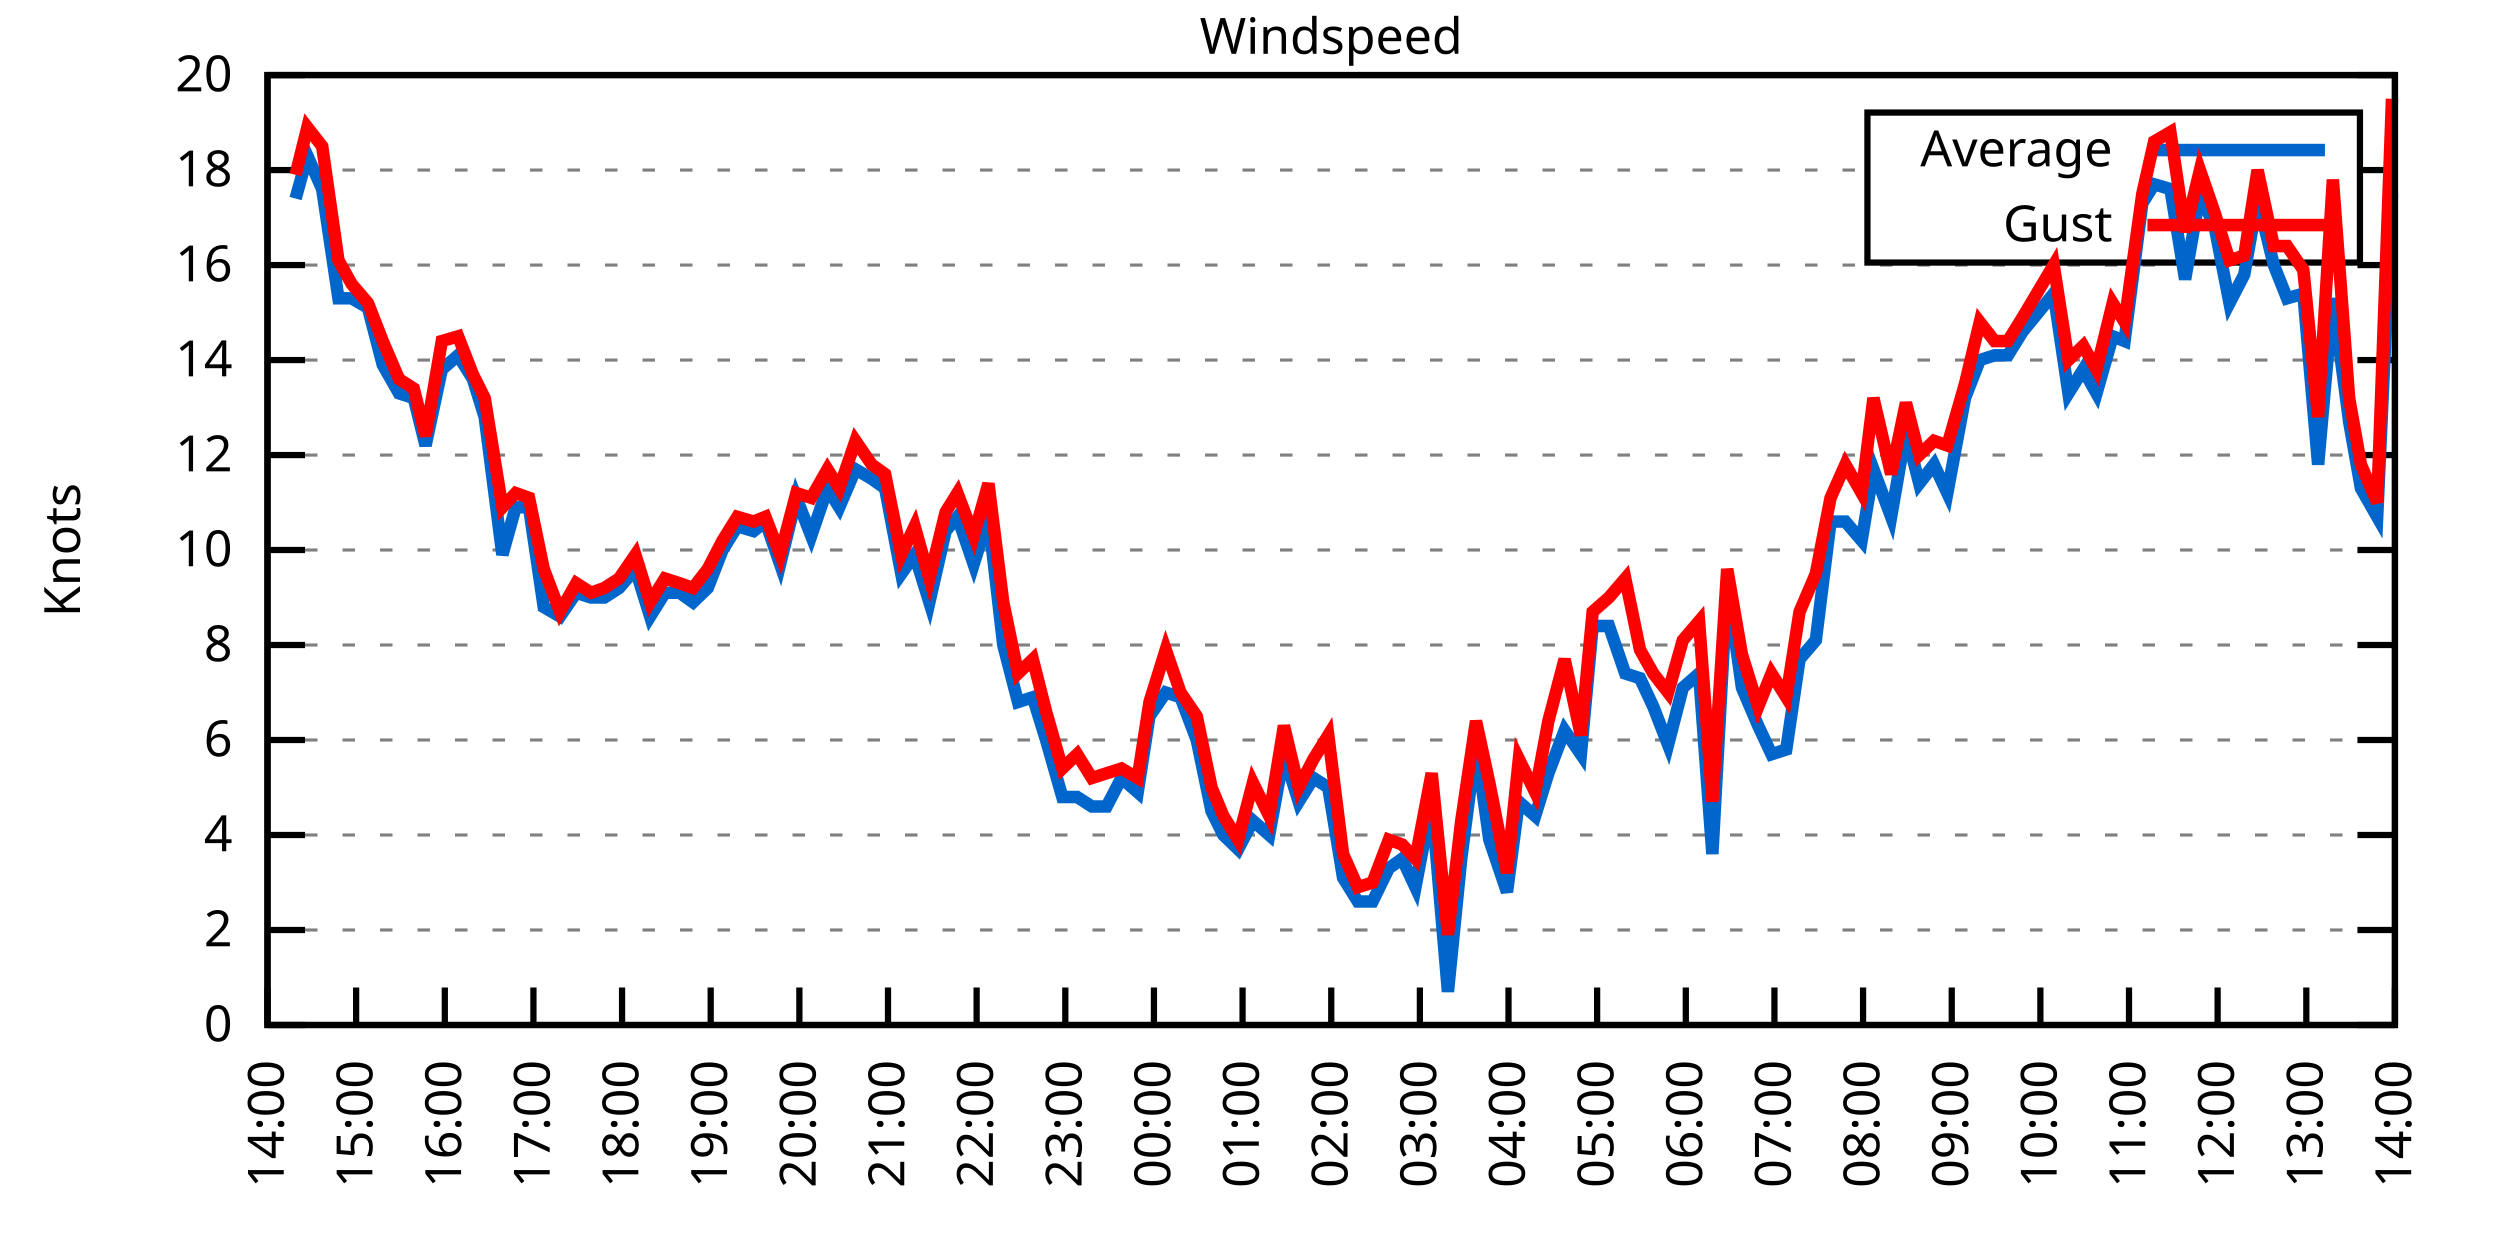
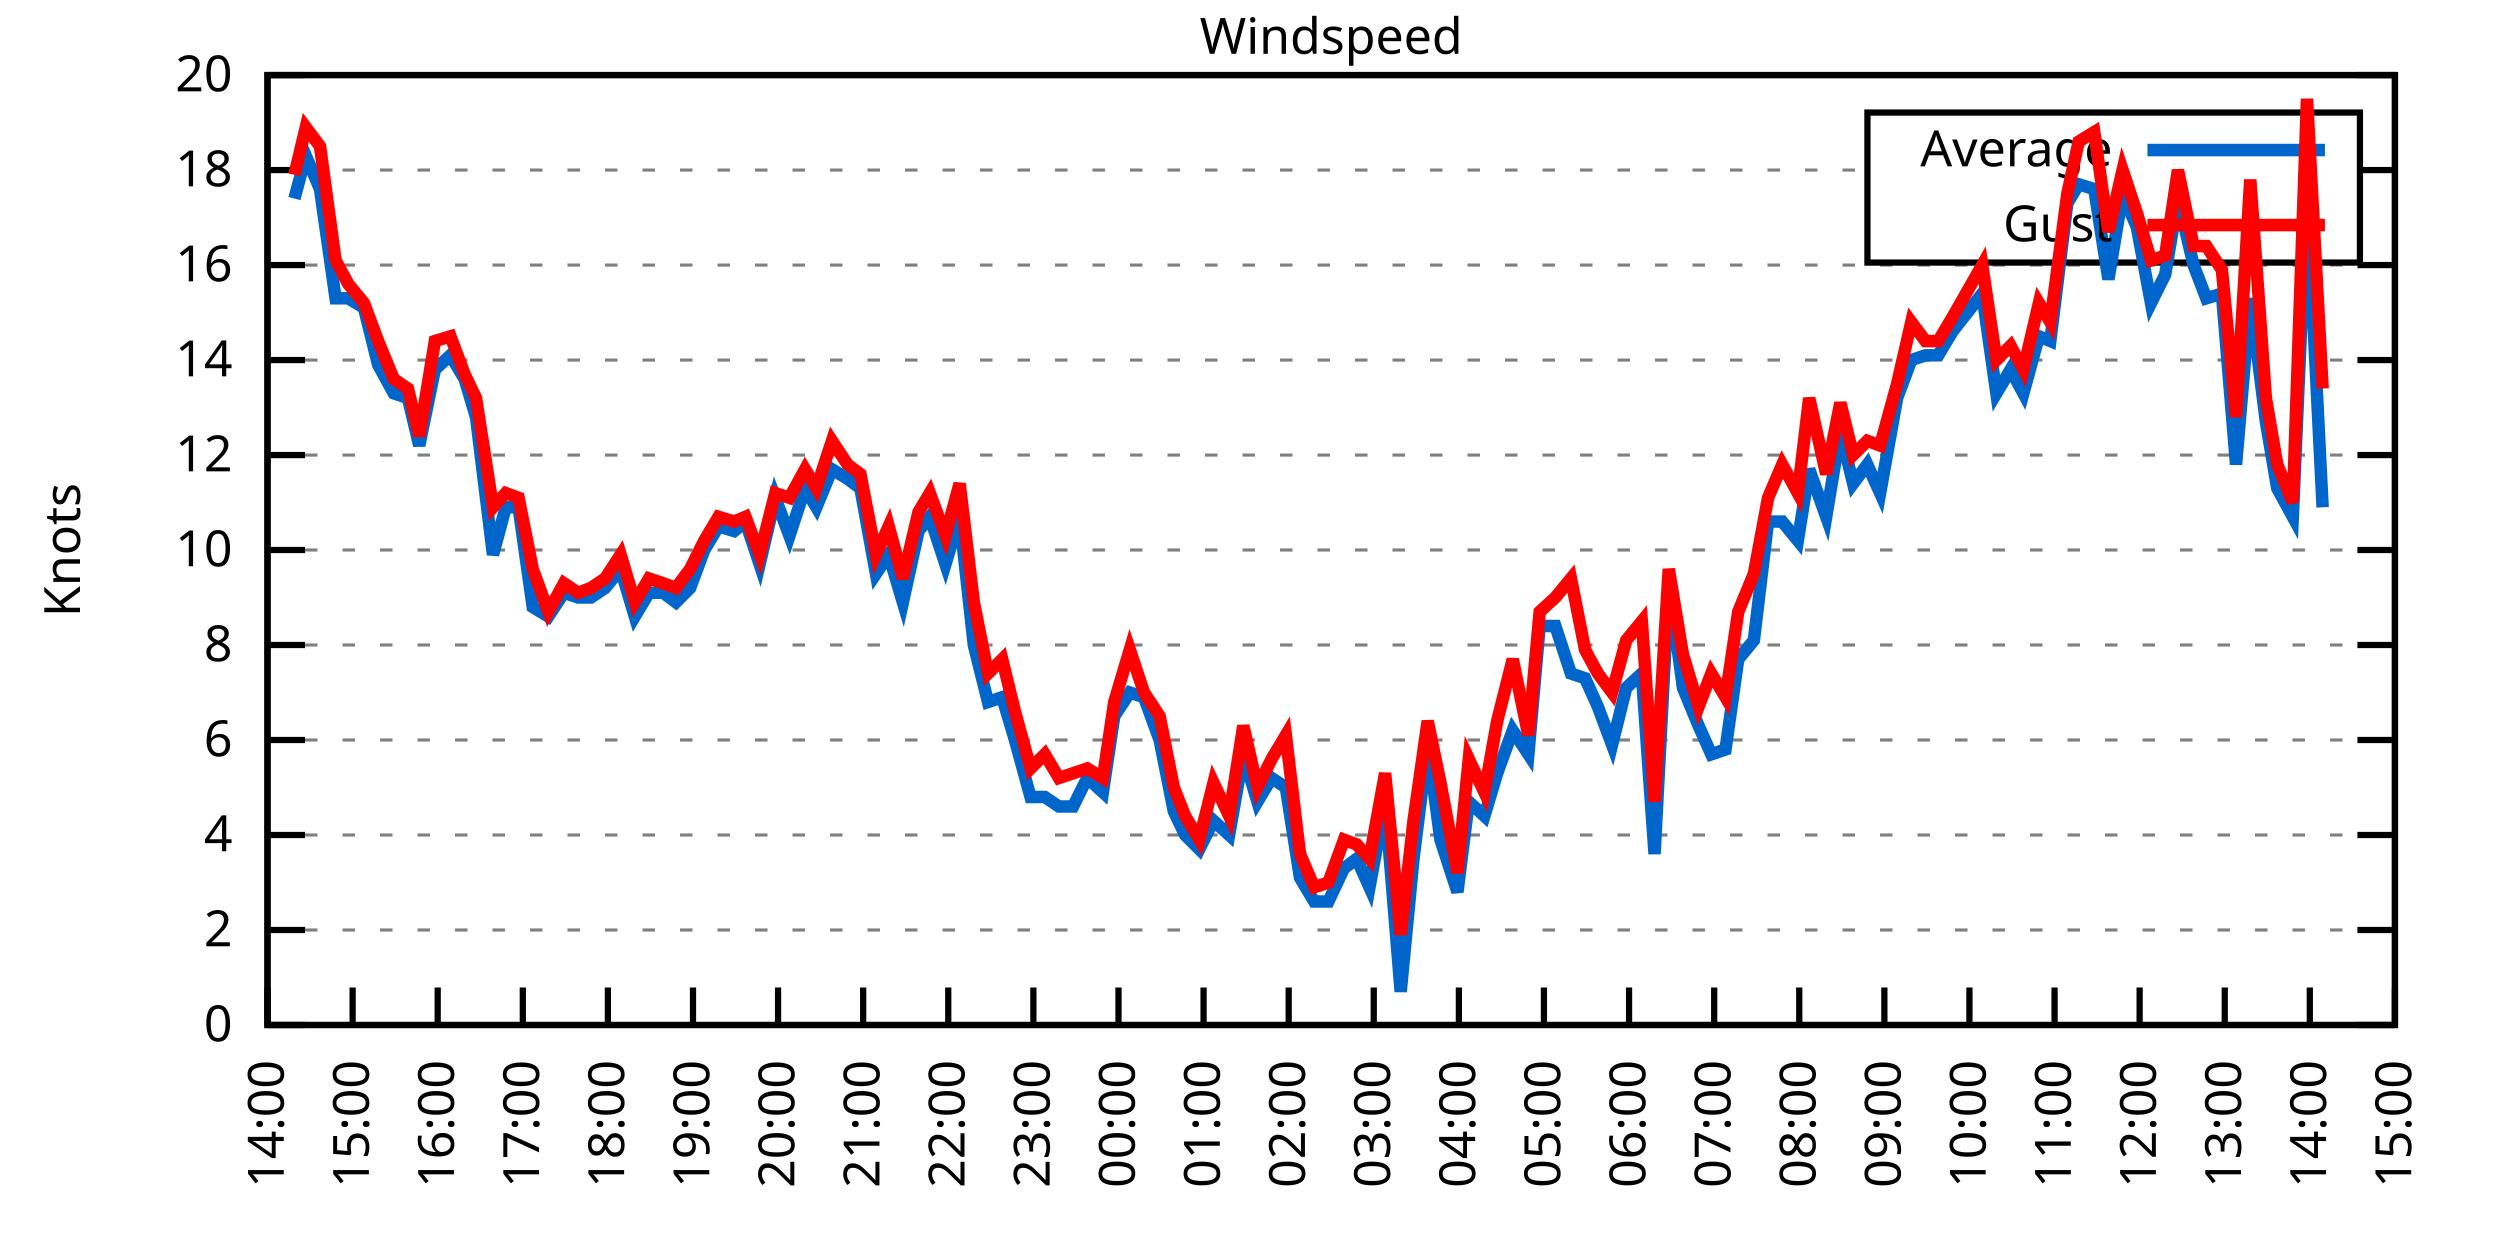
<svg xmlns="http://www.w3.org/2000/svg" xmlns:xlink="http://www.w3.org/1999/xlink" width="400" height="200" viewBox="0 0 400 200">
  <g id="gnuplot_canvas">
    <rect x="0" y="0" width="400" height="200" fill="none" />
    <defs>
      <circle id="gpDot" r="0.5" stroke-width="0.5" stroke="currentColor" />
      <path id="gpPt0" stroke-width="0.333" stroke="currentColor" d="M-1,0 h2 M0,-1 v2" />
      <path id="gpPt1" stroke-width="0.333" stroke="currentColor" d="M-1,-1 L1,1 M1,-1 L-1,1" />
      <path id="gpPt2" stroke-width="0.333" stroke="currentColor" d="M-1,0 L1,0 M0,-1 L0,1 M-1,-1 L1,1 M-1,1 L1,-1" />
      <rect id="gpPt3" stroke-width="0.333" stroke="currentColor" x="-1" y="-1" width="2" height="2" />
      <rect id="gpPt4" stroke-width="0.333" stroke="currentColor" fill="currentColor" x="-1" y="-1" width="2" height="2" />
      <circle id="gpPt5" stroke-width="0.333" stroke="currentColor" cx="0" cy="0" r="1" />
      <use xlink:href="#gpPt5" id="gpPt6" fill="currentColor" stroke="none" />
      <path id="gpPt7" stroke-width="0.333" stroke="currentColor" d="M0,-1.33 L-1.33,0.67 L1.33,0.67 z" />
      <use xlink:href="#gpPt7" id="gpPt8" fill="currentColor" stroke="none" />
      <use xlink:href="#gpPt7" id="gpPt9" stroke="currentColor" transform="rotate(180)" />
      <use xlink:href="#gpPt9" id="gpPt10" fill="currentColor" stroke="none" />
      <use xlink:href="#gpPt3" id="gpPt11" stroke="currentColor" transform="rotate(45)" />
      <use xlink:href="#gpPt11" id="gpPt12" fill="currentColor" stroke="none" />
      <path id="gpPt13" stroke-width="0.333" stroke="currentColor" d="M0,1.330 L1.265,0.411 L0.782,-1.067 L-0.782,-1.076 L-1.265,0.411 z" />
      <use xlink:href="#gpPt13" id="gpPt14" fill="currentColor" stroke="none" />
      <filter id="textbox" filterUnits="objectBoundingBox" x="0" y="0" height="1" width="1">
        <feFlood flood-color="white" flood-opacity="1" result="bgnd" />
        <feComposite in="SourceGraphic" in2="bgnd" operator="atop" />
      </filter>
      <filter id="greybox" filterUnits="objectBoundingBox" x="0" y="0" height="1" width="1">
        <feFlood flood-color="lightgrey" flood-opacity="1" result="grey" />
        <feComposite in="SourceGraphic" in2="grey" operator="atop" />
      </filter>
    </defs>
    <g fill="none" color="white" stroke="currentColor" stroke-width="1.00" stroke-linecap="butt" stroke-linejoin="miter">
</g>
    <g fill="none" color="black" stroke="currentColor" stroke-width="1.00" stroke-linecap="butt" stroke-linejoin="miter">
      <g stroke="none" shape-rendering="crispEdges">
        <polygon fill="rgb(255, 255, 255)" points="42.80,164.00 383.18,164.00 383.18,12.02 42.80,12.02 " />
      </g>
    </g>
    <g fill="none" color="black" stroke="currentColor" stroke-width="1.00" stroke-linecap="butt" stroke-linejoin="miter">
</g>
    <g fill="none" color="black" stroke="black" stroke-width="0.50" stroke-linecap="butt" stroke-linejoin="miter">
</g>
    <g fill="none" color="gray" stroke="currentColor" stroke-width="0.50" stroke-linecap="butt" stroke-linejoin="miter">
      <path stroke="gray" stroke-dasharray="2,4" class="gridline" d="M42.80,164.00 L383.19,164.00  " />
    </g>
    <g fill="none" color="gray" stroke="gray" stroke-width="1.00" stroke-linecap="butt" stroke-linejoin="miter">
</g>
    <g fill="none" color="black" stroke="currentColor" stroke-width="1.00" stroke-linecap="butt" stroke-linejoin="miter">
      <path stroke="black" d="M42.80,164.00 L48.80,164.00 M383.19,164.00 L377.19,164.00  " />
      <g transform="translate(37.20,166.60)" stroke="none" fill="black" font-family="Sans" font-size="8.00" text-anchor="end">
        <text>
          <tspan font-family="Sans"> 0</tspan>
        </text>
      </g>
    </g>
    <g fill="none" color="black" stroke="currentColor" stroke-width="1.00" stroke-linecap="butt" stroke-linejoin="miter">
</g>
    <g fill="none" color="black" stroke="black" stroke-width="0.50" stroke-linecap="butt" stroke-linejoin="miter">
</g>
    <g fill="none" color="gray" stroke="currentColor" stroke-width="0.50" stroke-linecap="butt" stroke-linejoin="miter">
      <path stroke="gray" stroke-dasharray="2,4" class="gridline" d="M42.80,148.80 L383.19,148.80  " />
    </g>
    <g fill="none" color="gray" stroke="gray" stroke-width="1.00" stroke-linecap="butt" stroke-linejoin="miter">
</g>
    <g fill="none" color="black" stroke="currentColor" stroke-width="1.00" stroke-linecap="butt" stroke-linejoin="miter">
      <path stroke="black" d="M42.80,148.80 L48.80,148.80 M383.19,148.80 L377.19,148.80  " />
      <g transform="translate(37.20,151.40)" stroke="none" fill="black" font-family="Sans" font-size="8.00" text-anchor="end">
        <text>
          <tspan font-family="Sans"> 2</tspan>
        </text>
      </g>
    </g>
    <g fill="none" color="black" stroke="currentColor" stroke-width="1.00" stroke-linecap="butt" stroke-linejoin="miter">
</g>
    <g fill="none" color="black" stroke="black" stroke-width="0.50" stroke-linecap="butt" stroke-linejoin="miter">
</g>
    <g fill="none" color="gray" stroke="currentColor" stroke-width="0.50" stroke-linecap="butt" stroke-linejoin="miter">
      <path stroke="gray" stroke-dasharray="2,4" class="gridline" d="M42.80,133.60 L383.19,133.60  " />
    </g>
    <g fill="none" color="gray" stroke="gray" stroke-width="1.00" stroke-linecap="butt" stroke-linejoin="miter">
</g>
    <g fill="none" color="black" stroke="currentColor" stroke-width="1.00" stroke-linecap="butt" stroke-linejoin="miter">
      <path stroke="black" d="M42.80,133.60 L48.80,133.60 M383.19,133.60 L377.19,133.60  " />
      <g transform="translate(37.20,136.20)" stroke="none" fill="black" font-family="Sans" font-size="8.00" text-anchor="end">
        <text>
          <tspan font-family="Sans"> 4</tspan>
        </text>
      </g>
    </g>
    <g fill="none" color="black" stroke="currentColor" stroke-width="1.00" stroke-linecap="butt" stroke-linejoin="miter">
</g>
    <g fill="none" color="black" stroke="black" stroke-width="0.50" stroke-linecap="butt" stroke-linejoin="miter">
</g>
    <g fill="none" color="gray" stroke="currentColor" stroke-width="0.50" stroke-linecap="butt" stroke-linejoin="miter">
      <path stroke="gray" stroke-dasharray="2,4" class="gridline" d="M42.80,118.40 L383.19,118.40  " />
    </g>
    <g fill="none" color="gray" stroke="gray" stroke-width="1.00" stroke-linecap="butt" stroke-linejoin="miter">
</g>
    <g fill="none" color="black" stroke="currentColor" stroke-width="1.00" stroke-linecap="butt" stroke-linejoin="miter">
      <path stroke="black" d="M42.80,118.40 L48.80,118.40 M383.19,118.40 L377.19,118.40  " />
      <g transform="translate(37.20,121.00)" stroke="none" fill="black" font-family="Sans" font-size="8.00" text-anchor="end">
        <text>
          <tspan font-family="Sans"> 6</tspan>
        </text>
      </g>
    </g>
    <g fill="none" color="black" stroke="currentColor" stroke-width="1.00" stroke-linecap="butt" stroke-linejoin="miter">
</g>
    <g fill="none" color="black" stroke="black" stroke-width="0.50" stroke-linecap="butt" stroke-linejoin="miter">
</g>
    <g fill="none" color="gray" stroke="currentColor" stroke-width="0.50" stroke-linecap="butt" stroke-linejoin="miter">
      <path stroke="gray" stroke-dasharray="2,4" class="gridline" d="M42.80,103.20 L383.19,103.20  " />
    </g>
    <g fill="none" color="gray" stroke="gray" stroke-width="1.00" stroke-linecap="butt" stroke-linejoin="miter">
</g>
    <g fill="none" color="black" stroke="currentColor" stroke-width="1.00" stroke-linecap="butt" stroke-linejoin="miter">
      <path stroke="black" d="M42.80,103.20 L48.80,103.20 M383.19,103.20 L377.19,103.20  " />
      <g transform="translate(37.20,105.80)" stroke="none" fill="black" font-family="Sans" font-size="8.00" text-anchor="end">
        <text>
          <tspan font-family="Sans"> 8</tspan>
        </text>
      </g>
    </g>
    <g fill="none" color="black" stroke="currentColor" stroke-width="1.00" stroke-linecap="butt" stroke-linejoin="miter">
</g>
    <g fill="none" color="black" stroke="black" stroke-width="0.50" stroke-linecap="butt" stroke-linejoin="miter">
</g>
    <g fill="none" color="gray" stroke="currentColor" stroke-width="0.50" stroke-linecap="butt" stroke-linejoin="miter">
      <path stroke="gray" stroke-dasharray="2,4" class="gridline" d="M42.80,88.00 L383.19,88.00  " />
    </g>
    <g fill="none" color="gray" stroke="gray" stroke-width="1.00" stroke-linecap="butt" stroke-linejoin="miter">
</g>
    <g fill="none" color="black" stroke="currentColor" stroke-width="1.00" stroke-linecap="butt" stroke-linejoin="miter">
      <path stroke="black" d="M42.80,88.00 L48.80,88.00 M383.19,88.00 L377.19,88.00  " />
      <g transform="translate(37.20,90.60)" stroke="none" fill="black" font-family="Sans" font-size="8.00" text-anchor="end">
        <text>
          <tspan font-family="Sans"> 10</tspan>
        </text>
      </g>
    </g>
    <g fill="none" color="black" stroke="currentColor" stroke-width="1.00" stroke-linecap="butt" stroke-linejoin="miter">
</g>
    <g fill="none" color="black" stroke="black" stroke-width="0.50" stroke-linecap="butt" stroke-linejoin="miter">
</g>
    <g fill="none" color="gray" stroke="currentColor" stroke-width="0.50" stroke-linecap="butt" stroke-linejoin="miter">
      <path stroke="gray" stroke-dasharray="2,4" class="gridline" d="M42.80,72.81 L383.19,72.81  " />
    </g>
    <g fill="none" color="gray" stroke="gray" stroke-width="1.00" stroke-linecap="butt" stroke-linejoin="miter">
</g>
    <g fill="none" color="black" stroke="currentColor" stroke-width="1.00" stroke-linecap="butt" stroke-linejoin="miter">
      <path stroke="black" d="M42.80,72.81 L48.80,72.81 M383.19,72.81 L377.19,72.81  " />
      <g transform="translate(37.20,75.41)" stroke="none" fill="black" font-family="Sans" font-size="8.00" text-anchor="end">
        <text>
          <tspan font-family="Sans"> 12</tspan>
        </text>
      </g>
    </g>
    <g fill="none" color="black" stroke="currentColor" stroke-width="1.00" stroke-linecap="butt" stroke-linejoin="miter">
</g>
    <g fill="none" color="black" stroke="black" stroke-width="0.50" stroke-linecap="butt" stroke-linejoin="miter">
</g>
    <g fill="none" color="gray" stroke="currentColor" stroke-width="0.50" stroke-linecap="butt" stroke-linejoin="miter">
      <path stroke="gray" stroke-dasharray="2,4" class="gridline" d="M42.80,57.61 L383.19,57.61  " />
    </g>
    <g fill="none" color="gray" stroke="gray" stroke-width="1.00" stroke-linecap="butt" stroke-linejoin="miter">
</g>
    <g fill="none" color="black" stroke="currentColor" stroke-width="1.00" stroke-linecap="butt" stroke-linejoin="miter">
      <path stroke="black" d="M42.80,57.61 L48.80,57.61 M383.19,57.61 L377.19,57.61  " />
      <g transform="translate(37.20,60.21)" stroke="none" fill="black" font-family="Sans" font-size="8.00" text-anchor="end">
        <text>
          <tspan font-family="Sans"> 14</tspan>
        </text>
      </g>
    </g>
    <g fill="none" color="black" stroke="currentColor" stroke-width="1.00" stroke-linecap="butt" stroke-linejoin="miter">
</g>
    <g fill="none" color="black" stroke="black" stroke-width="0.50" stroke-linecap="butt" stroke-linejoin="miter">
</g>
    <g fill="none" color="gray" stroke="currentColor" stroke-width="0.50" stroke-linecap="butt" stroke-linejoin="miter">
      <path stroke="gray" stroke-dasharray="2,4" class="gridline" d="M42.80,42.41 L383.19,42.41  " />
    </g>
    <g fill="none" color="gray" stroke="gray" stroke-width="1.00" stroke-linecap="butt" stroke-linejoin="miter">
</g>
    <g fill="none" color="black" stroke="currentColor" stroke-width="1.00" stroke-linecap="butt" stroke-linejoin="miter">
      <path stroke="black" d="M42.80,42.41 L48.80,42.41 M383.19,42.41 L377.19,42.41  " />
      <g transform="translate(37.20,45.01)" stroke="none" fill="black" font-family="Sans" font-size="8.00" text-anchor="end">
        <text>
          <tspan font-family="Sans"> 16</tspan>
        </text>
      </g>
    </g>
    <g fill="none" color="black" stroke="currentColor" stroke-width="1.00" stroke-linecap="butt" stroke-linejoin="miter">
</g>
    <g fill="none" color="black" stroke="black" stroke-width="0.50" stroke-linecap="butt" stroke-linejoin="miter">
</g>
    <g fill="none" color="gray" stroke="currentColor" stroke-width="0.50" stroke-linecap="butt" stroke-linejoin="miter">
      <path stroke="gray" stroke-dasharray="2,4" class="gridline" d="M42.80,27.21 L298.79,27.21 M377.59,27.21 L383.19,27.21  " />
    </g>
    <g fill="none" color="gray" stroke="gray" stroke-width="1.00" stroke-linecap="butt" stroke-linejoin="miter">
</g>
    <g fill="none" color="black" stroke="currentColor" stroke-width="1.00" stroke-linecap="butt" stroke-linejoin="miter">
      <path stroke="black" d="M42.80,27.21 L48.80,27.21 M383.19,27.21 L377.19,27.21  " />
      <g transform="translate(37.20,29.81)" stroke="none" fill="black" font-family="Sans" font-size="8.00" text-anchor="end">
        <text>
          <tspan font-family="Sans"> 18</tspan>
        </text>
      </g>
    </g>
    <g fill="none" color="black" stroke="currentColor" stroke-width="1.00" stroke-linecap="butt" stroke-linejoin="miter">
</g>
    <g fill="none" color="black" stroke="black" stroke-width="0.50" stroke-linecap="butt" stroke-linejoin="miter">
</g>
    <g fill="none" color="gray" stroke="currentColor" stroke-width="0.50" stroke-linecap="butt" stroke-linejoin="miter">
      <path stroke="gray" stroke-dasharray="2,4" class="gridline" d="M42.80,12.01 L383.19,12.01  " />
    </g>
    <g fill="none" color="gray" stroke="gray" stroke-width="1.00" stroke-linecap="butt" stroke-linejoin="miter">
</g>
    <g fill="none" color="black" stroke="currentColor" stroke-width="1.00" stroke-linecap="butt" stroke-linejoin="miter">
      <path stroke="black" d="M42.80,12.01 L48.80,12.01 M383.19,12.01 L377.19,12.01  " />
      <g transform="translate(37.20,14.61)" stroke="none" fill="black" font-family="Sans" font-size="8.00" text-anchor="end">
        <text>
          <tspan font-family="Sans"> 20</tspan>
        </text>
      </g>
    </g>
    <g fill="none" color="black" stroke="currentColor" stroke-width="1.00" stroke-linecap="butt" stroke-linejoin="miter">
      <path stroke="black" d="M42.80,164.00 L42.80,158.00  " />
      <g transform="translate(45.40,169.60) rotate(270.00)" stroke="none" fill="black" font-family="Sans" font-size="8.00" text-anchor="end">
        <text>
          <tspan font-family="Sans">14:00</tspan>
        </text>
      </g>
    </g>
    <g fill="none" color="black" stroke="currentColor" stroke-width="1.00" stroke-linecap="butt" stroke-linejoin="miter">
-       <path stroke="black" d="M56.98,164.00 L56.98,158.00  " />
-       <g transform="translate(59.58,169.60) rotate(270.00)" stroke="none" fill="black" font-family="Sans" font-size="8.00" text-anchor="end">
+       <path stroke="black" d="M56.42,164.00 L56.42,158.00  " />
+       <g transform="translate(59.02,169.60) rotate(270.00)" stroke="none" fill="black" font-family="Sans" font-size="8.00" text-anchor="end">
        <text>
          <tspan font-family="Sans">15:00</tspan>
        </text>
      </g>
    </g>
    <g fill="none" color="black" stroke="currentColor" stroke-width="1.00" stroke-linecap="butt" stroke-linejoin="miter">
-       <path stroke="black" d="M71.17,164.00 L71.17,158.00  " />
-       <g transform="translate(73.77,169.60) rotate(270.00)" stroke="none" fill="black" font-family="Sans" font-size="8.00" text-anchor="end">
+       <path stroke="black" d="M70.03,164.00 L70.03,158.00  " />
+       <g transform="translate(72.63,169.60) rotate(270.00)" stroke="none" fill="black" font-family="Sans" font-size="8.00" text-anchor="end">
        <text>
          <tspan font-family="Sans">16:00</tspan>
        </text>
      </g>
    </g>
    <g fill="none" color="black" stroke="currentColor" stroke-width="1.00" stroke-linecap="butt" stroke-linejoin="miter">
-       <path stroke="black" d="M85.35,164.00 L85.35,158.00  " />
-       <g transform="translate(87.95,169.60) rotate(270.00)" stroke="none" fill="black" font-family="Sans" font-size="8.00" text-anchor="end">
+       <path stroke="black" d="M83.65,164.00 L83.65,158.00  " />
+       <g transform="translate(86.25,169.60) rotate(270.00)" stroke="none" fill="black" font-family="Sans" font-size="8.00" text-anchor="end">
        <text>
          <tspan font-family="Sans">17:00</tspan>
        </text>
      </g>
    </g>
    <g fill="none" color="black" stroke="currentColor" stroke-width="1.00" stroke-linecap="butt" stroke-linejoin="miter">
-       <path stroke="black" d="M99.53,164.00 L99.53,158.00  " />
-       <g transform="translate(102.13,169.60) rotate(270.00)" stroke="none" fill="black" font-family="Sans" font-size="8.00" text-anchor="end">
+       <path stroke="black" d="M97.26,164.00 L97.26,158.00  " />
+       <g transform="translate(99.86,169.60) rotate(270.00)" stroke="none" fill="black" font-family="Sans" font-size="8.00" text-anchor="end">
        <text>
          <tspan font-family="Sans">18:00</tspan>
        </text>
      </g>
    </g>
    <g fill="none" color="black" stroke="currentColor" stroke-width="1.00" stroke-linecap="butt" stroke-linejoin="miter">
-       <path stroke="black" d="M113.71,164.00 L113.71,158.00  " />
-       <g transform="translate(116.31,169.60) rotate(270.00)" stroke="none" fill="black" font-family="Sans" font-size="8.00" text-anchor="end">
+       <path stroke="black" d="M110.88,164.00 L110.88,158.00  " />
+       <g transform="translate(113.48,169.60) rotate(270.00)" stroke="none" fill="black" font-family="Sans" font-size="8.00" text-anchor="end">
        <text>
          <tspan font-family="Sans">19:00</tspan>
        </text>
      </g>
    </g>
    <g fill="none" color="black" stroke="currentColor" stroke-width="1.00" stroke-linecap="butt" stroke-linejoin="miter">
-       <path stroke="black" d="M127.90,164.00 L127.90,158.00  " />
-       <g transform="translate(130.50,169.60) rotate(270.00)" stroke="none" fill="black" font-family="Sans" font-size="8.00" text-anchor="end">
+       <path stroke="black" d="M124.49,164.00 L124.49,158.00  " />
+       <g transform="translate(127.09,169.60) rotate(270.00)" stroke="none" fill="black" font-family="Sans" font-size="8.00" text-anchor="end">
        <text>
          <tspan font-family="Sans">20:00</tspan>
        </text>
      </g>
    </g>
    <g fill="none" color="black" stroke="currentColor" stroke-width="1.00" stroke-linecap="butt" stroke-linejoin="miter">
-       <path stroke="black" d="M142.08,164.00 L142.08,158.00  " />
-       <g transform="translate(144.68,169.60) rotate(270.00)" stroke="none" fill="black" font-family="Sans" font-size="8.00" text-anchor="end">
+       <path stroke="black" d="M138.11,164.00 L138.11,158.00  " />
+       <g transform="translate(140.71,169.60) rotate(270.00)" stroke="none" fill="black" font-family="Sans" font-size="8.00" text-anchor="end">
        <text>
          <tspan font-family="Sans">21:00</tspan>
        </text>
      </g>
    </g>
    <g fill="none" color="black" stroke="currentColor" stroke-width="1.00" stroke-linecap="butt" stroke-linejoin="miter">
-       <path stroke="black" d="M156.26,164.00 L156.26,158.00  " />
-       <g transform="translate(158.86,169.60) rotate(270.00)" stroke="none" fill="black" font-family="Sans" font-size="8.00" text-anchor="end">
+       <path stroke="black" d="M151.72,164.00 L151.72,158.00  " />
+       <g transform="translate(154.32,169.60) rotate(270.00)" stroke="none" fill="black" font-family="Sans" font-size="8.00" text-anchor="end">
        <text>
          <tspan font-family="Sans">22:00</tspan>
        </text>
      </g>
    </g>
    <g fill="none" color="black" stroke="currentColor" stroke-width="1.00" stroke-linecap="butt" stroke-linejoin="miter">
-       <path stroke="black" d="M170.45,164.00 L170.45,158.00  " />
-       <g transform="translate(173.05,169.60) rotate(270.00)" stroke="none" fill="black" font-family="Sans" font-size="8.00" text-anchor="end">
+       <path stroke="black" d="M165.34,164.00 L165.34,158.00  " />
+       <g transform="translate(167.94,169.60) rotate(270.00)" stroke="none" fill="black" font-family="Sans" font-size="8.00" text-anchor="end">
        <text>
          <tspan font-family="Sans">23:00</tspan>
        </text>
      </g>
    </g>
    <g fill="none" color="black" stroke="currentColor" stroke-width="1.00" stroke-linecap="butt" stroke-linejoin="miter">
-       <path stroke="black" d="M184.63,164.00 L184.63,158.00  " />
-       <g transform="translate(187.23,169.60) rotate(270.00)" stroke="none" fill="black" font-family="Sans" font-size="8.00" text-anchor="end">
+       <path stroke="black" d="M178.96,164.00 L178.96,158.00  " />
+       <g transform="translate(181.56,169.60) rotate(270.00)" stroke="none" fill="black" font-family="Sans" font-size="8.00" text-anchor="end">
        <text>
          <tspan font-family="Sans">00:00</tspan>
        </text>
      </g>
    </g>
    <g fill="none" color="black" stroke="currentColor" stroke-width="1.00" stroke-linecap="butt" stroke-linejoin="miter">
-       <path stroke="black" d="M198.81,164.00 L198.81,158.00  " />
-       <g transform="translate(201.41,169.60) rotate(270.00)" stroke="none" fill="black" font-family="Sans" font-size="8.00" text-anchor="end">
+       <path stroke="black" d="M192.57,164.00 L192.57,158.00  " />
+       <g transform="translate(195.17,169.60) rotate(270.00)" stroke="none" fill="black" font-family="Sans" font-size="8.00" text-anchor="end">
        <text>
          <tspan font-family="Sans">01:00</tspan>
        </text>
      </g>
    </g>
    <g fill="none" color="black" stroke="currentColor" stroke-width="1.00" stroke-linecap="butt" stroke-linejoin="miter">
-       <path stroke="black" d="M213.00,164.00 L213.00,158.00  " />
-       <g transform="translate(215.60,169.60) rotate(270.00)" stroke="none" fill="black" font-family="Sans" font-size="8.00" text-anchor="end">
+       <path stroke="black" d="M206.19,164.00 L206.19,158.00  " />
+       <g transform="translate(208.79,169.60) rotate(270.00)" stroke="none" fill="black" font-family="Sans" font-size="8.00" text-anchor="end">
        <text>
          <tspan font-family="Sans">02:00</tspan>
        </text>
      </g>
    </g>
    <g fill="none" color="black" stroke="currentColor" stroke-width="1.00" stroke-linecap="butt" stroke-linejoin="miter">
-       <path stroke="black" d="M227.18,164.00 L227.18,158.00  " />
-       <g transform="translate(229.78,169.60) rotate(270.00)" stroke="none" fill="black" font-family="Sans" font-size="8.00" text-anchor="end">
+       <path stroke="black" d="M219.80,164.00 L219.80,158.00  " />
+       <g transform="translate(222.40,169.60) rotate(270.00)" stroke="none" fill="black" font-family="Sans" font-size="8.00" text-anchor="end">
        <text>
          <tspan font-family="Sans">03:00</tspan>
        </text>
      </g>
    </g>
    <g fill="none" color="black" stroke="currentColor" stroke-width="1.00" stroke-linecap="butt" stroke-linejoin="miter">
-       <path stroke="black" d="M241.36,164.00 L241.36,158.00  " />
-       <g transform="translate(243.96,169.60) rotate(270.00)" stroke="none" fill="black" font-family="Sans" font-size="8.00" text-anchor="end">
+       <path stroke="black" d="M233.42,164.00 L233.42,158.00  " />
+       <g transform="translate(236.02,169.60) rotate(270.00)" stroke="none" fill="black" font-family="Sans" font-size="8.00" text-anchor="end">
        <text>
          <tspan font-family="Sans">04:00</tspan>
        </text>
      </g>
    </g>
    <g fill="none" color="black" stroke="currentColor" stroke-width="1.00" stroke-linecap="butt" stroke-linejoin="miter">
-       <path stroke="black" d="M255.54,164.00 L255.54,158.00  " />
-       <g transform="translate(258.14,169.60) rotate(270.00)" stroke="none" fill="black" font-family="Sans" font-size="8.00" text-anchor="end">
+       <path stroke="black" d="M247.03,164.00 L247.03,158.00  " />
+       <g transform="translate(249.63,169.60) rotate(270.00)" stroke="none" fill="black" font-family="Sans" font-size="8.00" text-anchor="end">
        <text>
          <tspan font-family="Sans">05:00</tspan>
        </text>
      </g>
    </g>
    <g fill="none" color="black" stroke="currentColor" stroke-width="1.00" stroke-linecap="butt" stroke-linejoin="miter">
-       <path stroke="black" d="M269.73,164.00 L269.73,158.00  " />
-       <g transform="translate(272.33,169.60) rotate(270.00)" stroke="none" fill="black" font-family="Sans" font-size="8.00" text-anchor="end">
+       <path stroke="black" d="M260.65,164.00 L260.65,158.00  " />
+       <g transform="translate(263.25,169.60) rotate(270.00)" stroke="none" fill="black" font-family="Sans" font-size="8.00" text-anchor="end">
        <text>
          <tspan font-family="Sans">06:00</tspan>
        </text>
      </g>
    </g>
    <g fill="none" color="black" stroke="currentColor" stroke-width="1.00" stroke-linecap="butt" stroke-linejoin="miter">
-       <path stroke="black" d="M283.91,164.00 L283.91,158.00  " />
-       <g transform="translate(286.51,169.60) rotate(270.00)" stroke="none" fill="black" font-family="Sans" font-size="8.00" text-anchor="end">
+       <path stroke="black" d="M274.27,164.00 L274.27,158.00  " />
+       <g transform="translate(276.87,169.60) rotate(270.00)" stroke="none" fill="black" font-family="Sans" font-size="8.00" text-anchor="end">
        <text>
          <tspan font-family="Sans">07:00</tspan>
        </text>
      </g>
    </g>
    <g fill="none" color="black" stroke="currentColor" stroke-width="1.00" stroke-linecap="butt" stroke-linejoin="miter">
-       <path stroke="black" d="M298.09,164.00 L298.09,158.00  " />
-       <g transform="translate(300.69,169.60) rotate(270.00)" stroke="none" fill="black" font-family="Sans" font-size="8.00" text-anchor="end">
+       <path stroke="black" d="M287.88,164.00 L287.88,158.00  " />
+       <g transform="translate(290.48,169.60) rotate(270.00)" stroke="none" fill="black" font-family="Sans" font-size="8.00" text-anchor="end">
        <text>
          <tspan font-family="Sans">08:00</tspan>
        </text>
      </g>
    </g>
    <g fill="none" color="black" stroke="currentColor" stroke-width="1.00" stroke-linecap="butt" stroke-linejoin="miter">
-       <path stroke="black" d="M312.28,164.00 L312.28,158.00  " />
-       <g transform="translate(314.88,169.60) rotate(270.00)" stroke="none" fill="black" font-family="Sans" font-size="8.00" text-anchor="end">
+       <path stroke="black" d="M301.50,164.00 L301.50,158.00  " />
+       <g transform="translate(304.10,169.60) rotate(270.00)" stroke="none" fill="black" font-family="Sans" font-size="8.00" text-anchor="end">
        <text>
          <tspan font-family="Sans">09:00</tspan>
        </text>
      </g>
    </g>
    <g fill="none" color="black" stroke="currentColor" stroke-width="1.00" stroke-linecap="butt" stroke-linejoin="miter">
-       <path stroke="black" d="M326.46,164.00 L326.46,158.00  " />
-       <g transform="translate(329.06,169.60) rotate(270.00)" stroke="none" fill="black" font-family="Sans" font-size="8.00" text-anchor="end">
+       <path stroke="black" d="M315.11,164.00 L315.11,158.00  " />
+       <g transform="translate(317.71,169.60) rotate(270.00)" stroke="none" fill="black" font-family="Sans" font-size="8.00" text-anchor="end">
        <text>
          <tspan font-family="Sans">10:00</tspan>
        </text>
      </g>
    </g>
    <g fill="none" color="black" stroke="currentColor" stroke-width="1.00" stroke-linecap="butt" stroke-linejoin="miter">
-       <path stroke="black" d="M340.64,164.00 L340.64,158.00  " />
-       <g transform="translate(343.24,169.60) rotate(270.00)" stroke="none" fill="black" font-family="Sans" font-size="8.00" text-anchor="end">
+       <path stroke="black" d="M328.73,164.00 L328.73,158.00  " />
+       <g transform="translate(331.33,169.60) rotate(270.00)" stroke="none" fill="black" font-family="Sans" font-size="8.00" text-anchor="end">
        <text>
          <tspan font-family="Sans">11:00</tspan>
        </text>
      </g>
    </g>
    <g fill="none" color="black" stroke="currentColor" stroke-width="1.00" stroke-linecap="butt" stroke-linejoin="miter">
-       <path stroke="black" d="M354.82,164.00 L354.82,158.00  " />
-       <g transform="translate(357.42,169.60) rotate(270.00)" stroke="none" fill="black" font-family="Sans" font-size="8.00" text-anchor="end">
+       <path stroke="black" d="M342.34,164.00 L342.34,158.00  " />
+       <g transform="translate(344.94,169.60) rotate(270.00)" stroke="none" fill="black" font-family="Sans" font-size="8.00" text-anchor="end">
        <text>
          <tspan font-family="Sans">12:00</tspan>
        </text>
      </g>
    </g>
    <g fill="none" color="black" stroke="currentColor" stroke-width="1.00" stroke-linecap="butt" stroke-linejoin="miter">
-       <path stroke="black" d="M369.01,164.00 L369.01,158.00  " />
-       <g transform="translate(371.61,169.60) rotate(270.00)" stroke="none" fill="black" font-family="Sans" font-size="8.00" text-anchor="end">
+       <path stroke="black" d="M355.96,164.00 L355.96,158.00  " />
+       <g transform="translate(358.56,169.60) rotate(270.00)" stroke="none" fill="black" font-family="Sans" font-size="8.00" text-anchor="end">
        <text>
          <tspan font-family="Sans">13:00</tspan>
+         </text>
+       </g>
+     </g>
+     <g fill="none" color="black" stroke="currentColor" stroke-width="1.00" stroke-linecap="butt" stroke-linejoin="miter">
+       <path stroke="black" d="M369.57,164.00 L369.57,158.00  " />
+       <g transform="translate(372.17,169.60) rotate(270.00)" stroke="none" fill="black" font-family="Sans" font-size="8.00" text-anchor="end">
+         <text>
+           <tspan font-family="Sans">14:00</tspan>
        </text>
      </g>
    </g>
    <g fill="none" color="black" stroke="currentColor" stroke-width="1.00" stroke-linecap="butt" stroke-linejoin="miter">
      <path stroke="black" d="M383.19,164.00 L383.19,158.00  " />
      <g transform="translate(385.79,169.60) rotate(270.00)" stroke="none" fill="black" font-family="Sans" font-size="8.00" text-anchor="end">
        <text>
-           <tspan font-family="Sans">14:00</tspan>
+           <tspan font-family="Sans">15:00</tspan>
        </text>
      </g>
    </g>
    <g fill="none" color="black" stroke="currentColor" stroke-width="1.00" stroke-linecap="butt" stroke-linejoin="miter">
</g>
    <g fill="none" color="black" stroke="currentColor" stroke-width="1.00" stroke-linecap="butt" stroke-linejoin="miter">
      <path stroke="black" d="M42.80,12.01 L42.80,164.00 L383.19,164.00 L383.19,12.01 L42.80,12.01 Z  " />
    </g>
    <g fill="none" color="black" stroke="currentColor" stroke-width="1.00" stroke-linecap="butt" stroke-linejoin="miter">
</g>
    <g fill="none" color="black" stroke="currentColor" stroke-width="1.00" stroke-linecap="butt" stroke-linejoin="miter">
      <path stroke="black" d="M298.79,42.01 L298.79,18.01 L377.59,18.01 L377.59,42.01 L298.79,42.01 Z  " />
    </g>
    <g id="Windspeed_plot_1">
      <g fill="none" color="white" stroke="black" stroke-width="2.00" stroke-linecap="butt" stroke-linejoin="miter">
</g>
      <g fill="none" color="black" stroke="currentColor" stroke-width="2.00" stroke-linecap="butt" stroke-linejoin="miter">
        <g transform="translate(337.99,26.61)" stroke="none" fill="black" font-family="Sans" font-size="8.00" text-anchor="end">
          <text>
            <tspan font-family="Sans">Average</tspan>
          </text>
        </g>
      </g>
      <g fill="none" color="black" stroke="currentColor" stroke-width="2.00" stroke-linecap="butt" stroke-linejoin="miter">
-         <path stroke="rgb(  0, 102, 204)" d="M343.59,24.01 L371.99,24.01 M47.29,31.77 L49.18,24.93 L51.55,30.25 L54.15,47.73 L56.27,47.73 L58.87,49.25   L61.24,58.37 L63.84,62.93 L66.20,63.69 L68.09,71.29 L70.69,59.13 L73.29,56.85 L75.66,60.65 L77.55,66.73   L80.38,88.76 L82.51,81.17 L84.64,81.17 L87.00,97.12 L89.60,98.64 L92.20,94.84 L94.57,95.60 L96.70,95.60   L99.06,94.08 L101.66,91.04 L104.02,98.64 L106.39,94.84 L108.75,94.84 L110.88,96.36 L113.24,94.08 L115.61,88.00   L117.97,84.21 L120.57,84.97 L122.46,83.45 L124.82,90.28 L127.42,79.65 L129.79,85.73 L132.39,78.13 L134.28,81.17   L136.88,75.09 L139.48,76.61 L141.61,78.13 L144.21,91.80 L146.34,88.76 L148.70,96.36 L151.30,84.97 L153.19,82.69   L155.79,90.28 L158.15,82.69 L160.52,103.20 L162.88,112.32 L165.25,111.56 L167.37,118.40 L169.97,127.52 L172.34,127.52   L174.70,129.04 L177.06,129.04 L179.43,124.48 L182.03,126.76 L183.92,114.60 L186.52,110.80 L188.88,111.56 L191.48,118.40   L193.85,129.80 L195.74,133.60 L198.10,135.88 L200.47,131.32 L203.07,133.60 L205.43,120.68 L207.79,128.28 L210.16,124.48   L212.52,126.00 L214.89,140.44 L217.25,144.24 L219.61,144.24 L222.21,138.92 L224.34,137.40 L226.47,141.96 L229.07,128.28   L231.67,158.68 L233.80,137.40 L236.16,119.16 L238.29,134.36 L241.12,142.72 L243.02,128.28 L245.62,130.56 L247.74,123.72   L250.34,116.88 L252.94,120.68 L254.83,100.16 L257.43,100.16 L260.04,107.76 L262.40,108.52 L264.53,113.08 L266.89,119.16   L269.25,110.04 L271.85,107.76 L273.98,136.64 L276.35,93.32 L278.71,110.04 L281.31,116.12 L283.44,120.68 L285.80,119.92   L287.93,105.48 L290.53,102.44 L292.89,83.45 L295.26,83.45 L297.86,86.49 L299.75,75.09 L302.58,82.69 L304.95,69.01   L307.08,77.37 L309.44,74.33 L311.57,78.89 L314.40,63.69 L316.77,57.61 L319.13,56.85 L321.26,56.85 L323.62,53.05   L328.59,46.97 L330.95,62.93 L333.31,59.13 L335.44,62.93 L338.04,53.81 L339.93,54.57 L342.77,32.53 L344.66,29.49   L347.26,30.25 L349.62,44.69 L351.99,31.01 L354.35,36.33 L356.72,48.49 L359.08,43.93 L361.21,31.77 L363.81,42.41   L365.93,47.73 L368.53,46.97 L370.90,74.33 L373.26,47.73 L375.86,67.49 L377.75,78.13 L380.35,82.69 L382.72,31.01    " />
+         <path stroke="rgb(  0, 102, 204)" d="M343.59,24.01 L371.99,24.01 M47.11,31.77 L48.93,24.93 L51.20,30.25 L53.69,47.73 L55.73,47.73 L58.23,49.25   L60.50,58.37 L63.00,62.93 L65.27,63.69 L67.08,71.29 L69.58,59.13 L72.07,56.85 L74.34,60.65 L76.16,66.73   L78.88,88.76 L80.92,81.17 L82.97,81.17 L85.24,97.12 L87.73,98.64 L90.23,94.84 L92.50,95.60 L94.54,95.60   L96.81,94.08 L99.30,91.04 L101.57,98.64 L103.84,94.84 L106.11,94.84 L108.15,96.36 L110.42,94.08 L112.69,88.00   L114.96,84.21 L117.46,84.97 L119.27,83.45 L121.54,90.28 L124.04,79.65 L126.31,85.73 L128.81,78.13 L130.62,81.17   L133.12,75.09 L135.61,76.61 L137.66,78.13 L140.15,91.80 L142.19,88.76 L144.46,96.36 L146.96,84.97 L148.77,82.69   L151.27,90.28 L153.54,82.69 L155.81,103.20 L158.08,112.32 L160.35,111.56 L162.39,118.40 L164.89,127.52 L167.16,127.52   L169.43,129.04 L171.69,129.04 L173.96,124.48 L176.46,126.76 L178.28,114.60 L180.77,110.80 L183.04,111.56 L185.54,118.40   L187.81,129.80 L189.62,133.60 L191.89,135.88 L194.16,131.32 L196.66,133.60 L198.93,120.68 L201.19,128.28 L203.46,124.48   L205.73,126.00 L208.00,140.44 L210.27,144.24 L212.54,144.24 L215.04,138.92 L217.08,137.40 L219.12,141.96 L221.62,128.28   L224.11,158.68 L226.16,137.40 L228.43,119.16 L230.47,134.36 L233.19,142.72 L235.01,128.28 L237.50,130.56 L239.55,123.72   L242.04,116.88 L244.54,120.68 L246.35,100.16 L248.85,100.16 L251.35,107.76 L253.61,108.52 L255.66,113.08 L257.93,119.16   L260.20,110.04 L262.69,107.76 L264.73,136.64 L267.00,93.32 L269.27,110.04 L271.77,116.12 L273.81,120.68 L276.08,119.92   L278.12,105.48 L280.62,102.44 L282.89,83.45 L285.16,83.45 L287.65,86.49 L289.47,75.09 L292.19,82.69 L294.46,69.01   L296.50,77.37 L298.77,74.33 L300.82,78.89 L303.54,63.69 L305.81,57.61 L308.08,56.85 L310.12,56.85 L312.39,53.05   L317.15,46.97 L319.42,62.93 L321.69,59.13 L323.74,62.93 L326.23,53.81 L328.05,54.57 L330.77,32.53 L332.59,29.49   L335.08,30.25 L337.35,44.69 L339.62,31.01 L341.89,36.33 L344.16,48.49 L346.43,43.93 L348.47,31.77 L350.97,42.41   L353.01,47.73 L355.50,46.97 L357.77,74.33 L360.04,47.73 L362.54,67.49 L364.36,78.13 L366.85,82.69 L369.12,31.01   L371.62,81.17  " />
      </g>
    </g>
    <g id="Windspeed_plot_2">
      <g fill="none" color="black" stroke="currentColor" stroke-width="2.00" stroke-linecap="butt" stroke-linejoin="miter">
        <g transform="translate(337.99,38.61)" stroke="none" fill="black" font-family="Sans" font-size="8.00" text-anchor="end">
          <text>
            <tspan font-family="Sans">Gust</tspan>
          </text>
        </g>
      </g>
      <g fill="none" color="black" stroke="currentColor" stroke-width="2.00" stroke-linecap="butt" stroke-linejoin="miter">
-         <path stroke="rgb(255,   0,   0)" d="M343.59,36.01 L371.99,36.01 M47.29,27.97 L49.18,20.37 L51.55,23.41 L54.15,41.65 L56.27,45.45 L58.87,48.49   L61.24,54.57 L63.84,60.65 L66.20,62.17 L68.09,69.77 L70.69,54.57 L73.29,53.81 L75.66,59.89 L77.55,63.69   L80.38,81.17 L82.51,78.89 L84.64,79.65 L87.00,91.04 L89.60,97.88 L92.20,93.32 L94.57,94.84 L96.70,94.08   L99.06,92.56 L101.66,88.76 L104.02,96.36 L106.39,92.56 L108.75,93.32 L110.88,94.08 L113.24,91.04 L115.61,86.49   L117.97,82.69 L120.57,83.45 L122.46,82.69 L124.82,88.76 L127.42,78.89 L129.79,79.65 L132.39,75.09 L134.28,78.13   L136.88,70.53 L139.48,74.33 L141.61,75.85 L144.21,88.76 L146.34,84.21 L148.70,92.56 L151.30,81.93 L153.19,78.89   L155.79,85.73 L158.15,77.37 L160.52,96.36 L162.88,107.76 L165.25,105.48 L167.37,113.84 L169.97,122.96 L172.34,120.68   L174.70,124.48 L177.06,123.72 L179.43,122.96 L182.03,124.48 L183.92,112.32 L186.52,103.96 L188.88,110.80 L191.48,114.60   L193.85,126.00 L195.74,130.56 L198.10,134.36 L200.47,125.24 L203.07,130.56 L205.43,116.12 L207.79,126.00 L210.16,121.44   L212.52,117.64 L214.89,136.64 L217.25,141.96 L219.61,141.20 L222.21,134.36 L224.34,135.12 L226.47,137.40 L229.07,123.72   L231.67,149.56 L233.80,131.32 L236.16,115.36 L238.29,125.24 L241.12,139.68 L243.02,121.44 L245.62,126.76 L247.74,115.36   L250.34,105.48 L252.94,117.64 L254.83,97.88 L257.43,95.60 L260.04,92.56 L262.40,103.96 L264.53,107.76 L266.89,110.80   L269.25,102.44 L271.85,99.40 L273.98,128.28 L276.35,91.04 L278.71,104.72 L281.31,113.08 L283.44,107.76 L285.80,111.56   L287.93,97.88 L290.53,91.80 L292.89,79.65 L295.26,74.33 L297.86,78.89 L299.75,63.69 L302.58,75.85 L304.95,64.45   L307.08,72.81 L309.44,70.53 L311.57,71.29 L314.40,61.41 L316.77,51.53 L319.13,54.57 L321.26,54.57 L323.62,50.77   L328.59,42.41 L330.95,57.61 L333.31,55.33 L335.44,59.13 L338.04,48.49 L339.93,51.53 L342.77,31.01 L344.66,22.65   L347.26,21.13 L349.62,37.09 L351.99,27.21 L354.35,34.05 L356.72,41.65 L359.08,40.89 L361.21,27.21 L363.81,39.37   L365.93,39.37 L368.53,43.17 L370.90,66.73 L373.26,28.73 L375.86,63.69 L377.75,74.33 L380.35,80.41 L382.72,15.81    " />
+         <path stroke="rgb(255,   0,   0)" d="M343.59,36.01 L371.99,36.01 M47.11,27.97 L48.93,20.37 L51.20,23.41 L53.69,41.65 L55.73,45.45 L58.23,48.49   L60.50,54.57 L63.00,60.65 L65.27,62.17 L67.08,69.77 L69.58,54.57 L72.07,53.81 L74.34,59.89 L76.16,63.69   L78.88,81.17 L80.92,78.89 L82.97,79.65 L85.24,91.04 L87.73,97.88 L90.23,93.32 L92.50,94.84 L94.54,94.08   L96.81,92.56 L99.30,88.76 L101.57,96.36 L103.84,92.56 L106.11,93.32 L108.15,94.08 L110.42,91.04 L112.69,86.49   L114.96,82.69 L117.46,83.45 L119.27,82.69 L121.54,88.76 L124.04,78.89 L126.31,79.65 L128.81,75.09 L130.62,78.13   L133.12,70.53 L135.61,74.33 L137.66,75.85 L140.15,88.76 L142.19,84.21 L144.46,92.56 L146.96,81.93 L148.77,78.89   L151.27,85.73 L153.54,77.37 L155.81,96.36 L158.08,107.76 L160.35,105.48 L162.39,113.84 L164.89,122.96 L167.16,120.68   L169.43,124.48 L171.69,123.72 L173.96,122.96 L176.46,124.48 L178.28,112.32 L180.77,103.96 L183.04,110.80 L185.54,114.60   L187.81,126.00 L189.62,130.56 L191.89,134.36 L194.16,125.24 L196.66,130.56 L198.93,116.12 L201.19,126.00 L203.46,121.44   L205.73,117.64 L208.00,136.64 L210.27,141.96 L212.54,141.20 L215.04,134.36 L217.08,135.12 L219.12,137.40 L221.62,123.72   L224.11,149.56 L226.16,131.32 L228.43,115.36 L230.47,125.24 L233.19,139.68 L235.01,121.44 L237.50,126.76 L239.55,115.36   L242.04,105.48 L244.54,117.64 L246.35,97.88 L248.85,95.60 L251.35,92.56 L253.61,103.96 L255.66,107.76 L257.93,110.80   L260.20,102.44 L262.69,99.40 L264.73,128.28 L267.00,91.04 L269.27,104.72 L271.77,113.08 L273.81,107.76 L276.08,111.56   L278.12,97.88 L280.62,91.80 L282.89,79.65 L285.16,74.33 L287.65,78.89 L289.47,63.69 L292.19,75.85 L294.46,64.45   L296.50,72.81 L298.77,70.53 L300.82,71.29 L303.54,61.41 L305.81,51.53 L308.08,54.57 L310.12,54.57 L312.39,50.77   L317.15,42.41 L319.42,57.61 L321.69,55.33 L323.74,59.13 L326.23,48.49 L328.05,51.53 L330.77,31.01 L332.59,22.65   L335.08,21.13 L337.35,37.09 L339.62,27.21 L341.89,34.05 L344.16,41.65 L346.43,40.89 L348.47,27.21 L350.97,39.37   L353.01,39.37 L355.50,43.17 L357.77,66.73 L360.04,28.73 L362.54,63.69 L364.36,74.33 L366.85,80.41 L369.12,15.81   L371.62,62.17  " />
      </g>
    </g>
    <g fill="none" color="black" stroke="currentColor" stroke-width="2.00" stroke-linecap="butt" stroke-linejoin="miter">
</g>
    <g fill="none" color="black" stroke="black" stroke-width="1.00" stroke-linecap="butt" stroke-linejoin="miter">
</g>
    <g fill="none" color="black" stroke="currentColor" stroke-width="1.00" stroke-linecap="butt" stroke-linejoin="miter">
      <path stroke="black" d="M42.80,12.01 L42.80,164.00 L383.19,164.00 L383.19,12.01 L42.80,12.01 Z  " />
      <g transform="translate(12.80,88.01) rotate(270.00)" stroke="none" fill="black" font-family="Sans" font-size="8.00" text-anchor="middle">
        <text>
          <tspan font-family="Sans">Knots</tspan>
        </text>
      </g>
    </g>
    <g fill="none" color="black" stroke="currentColor" stroke-width="1.00" stroke-linecap="butt" stroke-linejoin="miter">
</g>
    <g fill="none" color="black" stroke="currentColor" stroke-width="1.00" stroke-linecap="butt" stroke-linejoin="miter">
      <g transform="translate(212.99,8.61)" stroke="none" fill="black" font-family="Sans" font-size="8.00" text-anchor="middle">
        <text>
          <tspan font-family="Sans">Windspeed</tspan>
        </text>
      </g>
    </g>
    <g fill="none" color="black" stroke="currentColor" stroke-width="1.00" stroke-linecap="butt" stroke-linejoin="miter">
</g>
  </g>
</svg>
